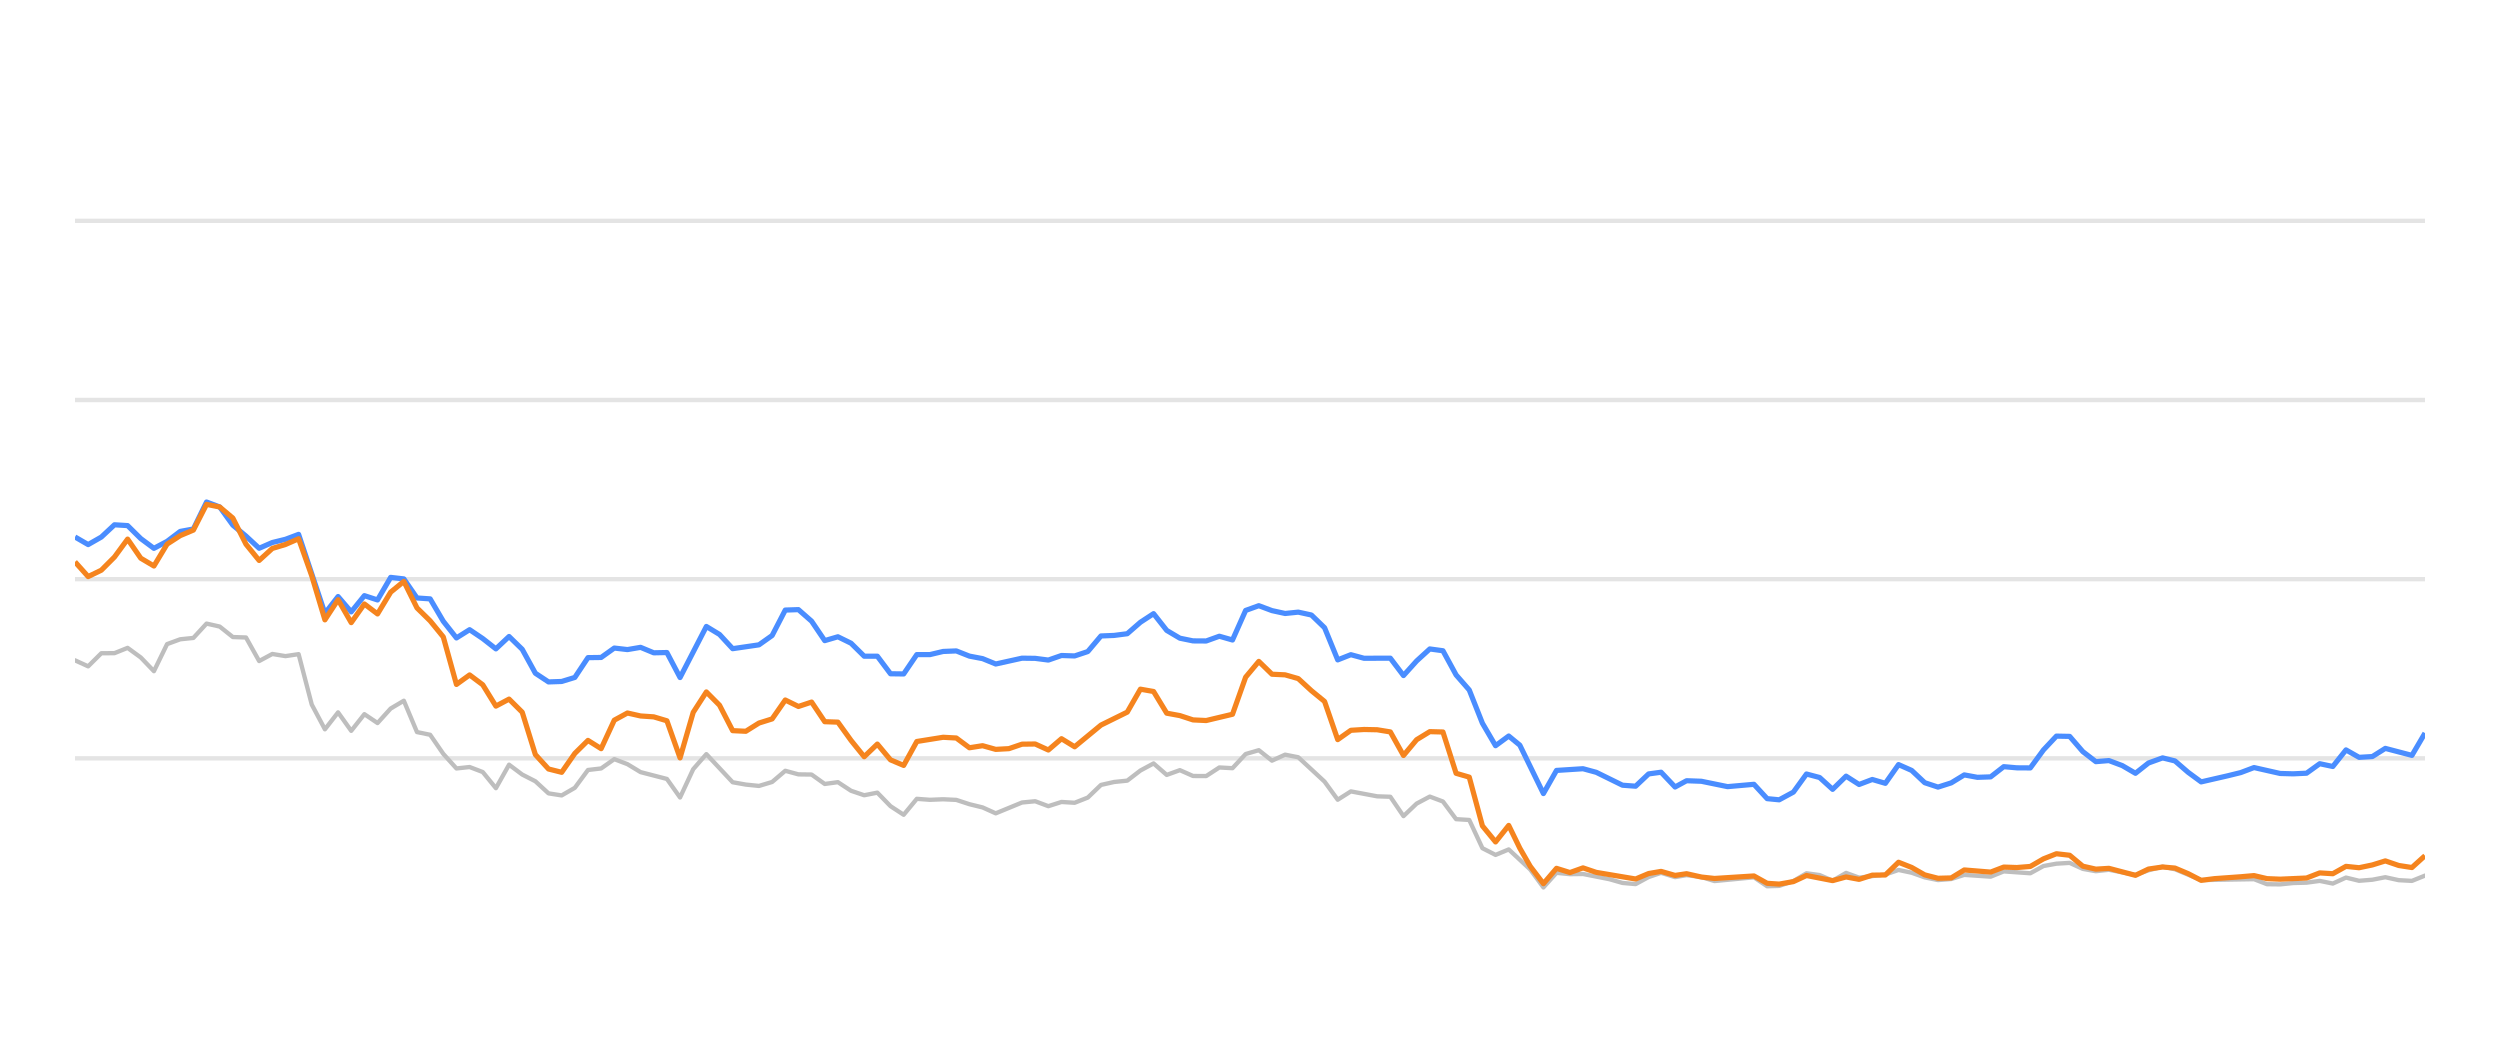
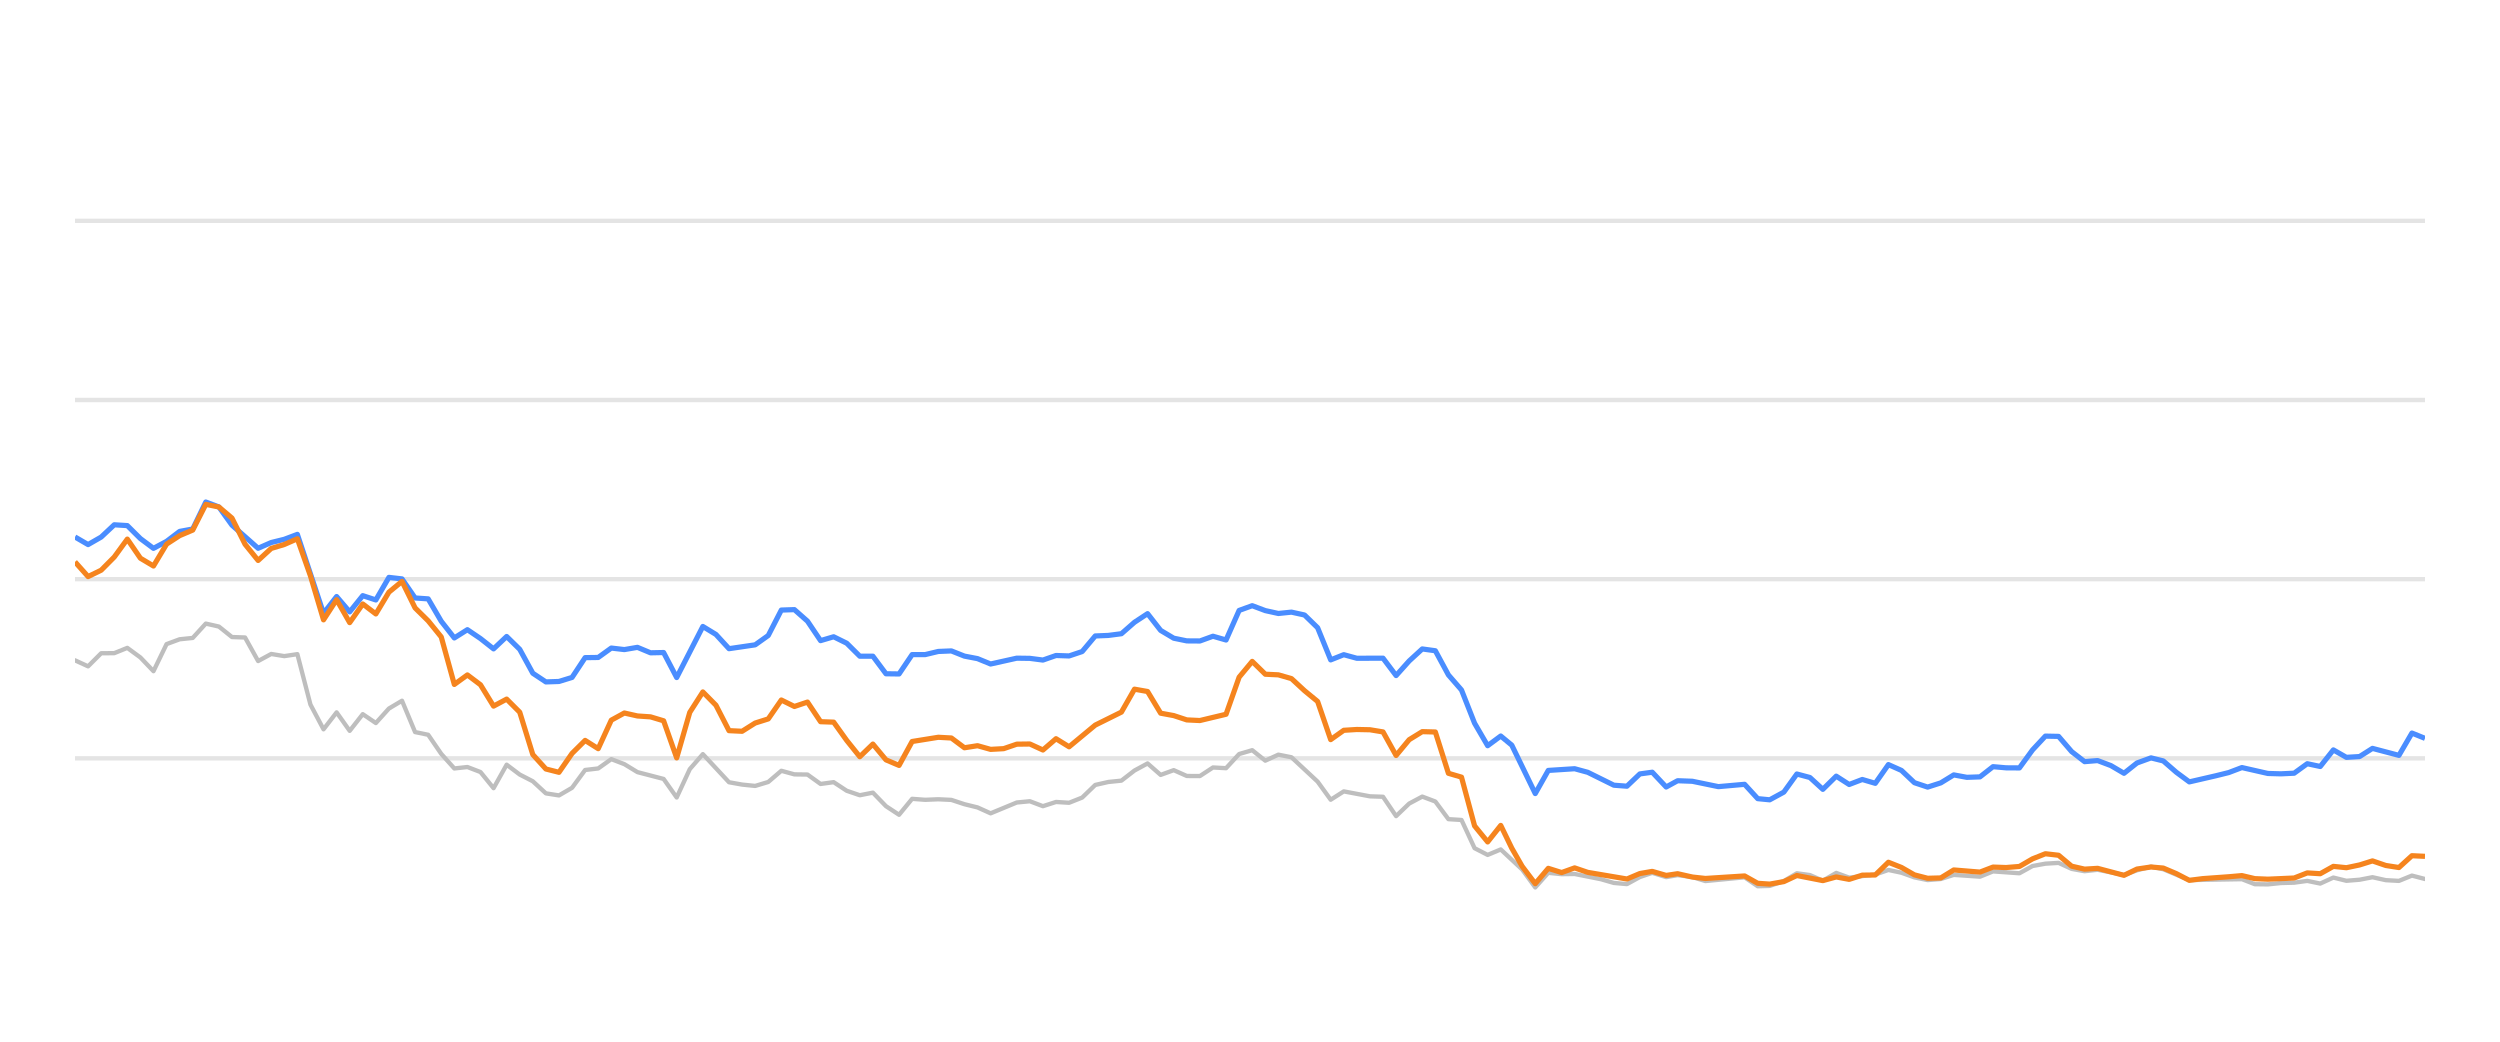
<svg xmlns="http://www.w3.org/2000/svg" width="288pt" height="120pt" viewBox="0 0 288 120" version="1.1">
  <defs>
    <style type="text/css">*{stroke-linejoin: round; stroke-linecap: butt}</style>
  </defs>
  <g id="figure_1">
    <g id="patch_1">
      <path d="M 0 120  L 288 120  L 288 0  L 0 0  L 0 120  z " style="fill: none; opacity: 0" />
    </g>
    <g id="axes_1">
      <g id="patch_2">
        <path d="M 8.64 108  L 279.36 108  L 279.36 4.8  L 8.64 4.8  L 8.64 108  z " style="fill: none" />
      </g>
      <g id="matplotlib.axis_1" />
      <g id="matplotlib.axis_2" />
      <g id="line2d_1">
-         <path d="M 8.64 87.36  L 279.36 87.36  " clip-path="url(#p7e7ef9f57a)" style="fill: none; stroke: #b2b2b2; stroke-opacity: 0.35; stroke-width: 0.5; stroke-linecap: square" />
+         <path d="M 8.64 87.36  L 279.36 87.36  " clip-path="url(#p18be8d9052)" style="fill: none; stroke: #b2b2b2; stroke-opacity: 0.35; stroke-width: 0.5; stroke-linecap: square" />
      </g>
      <g id="line2d_2">
-         <path d="M 8.64 66.72  L 279.36 66.72  " clip-path="url(#p7e7ef9f57a)" style="fill: none; stroke: #b2b2b2; stroke-opacity: 0.35; stroke-width: 0.5; stroke-linecap: square" />
+         <path d="M 8.64 66.72  L 279.36 66.72  " clip-path="url(#p18be8d9052)" style="fill: none; stroke: #b2b2b2; stroke-opacity: 0.35; stroke-width: 0.5; stroke-linecap: square" />
      </g>
      <g id="line2d_3">
-         <path d="M 8.64 46.08  L 279.36 46.08  " clip-path="url(#p7e7ef9f57a)" style="fill: none; stroke: #b2b2b2; stroke-opacity: 0.35; stroke-width: 0.5; stroke-linecap: square" />
+         <path d="M 8.64 46.08  L 279.36 46.08  " clip-path="url(#p18be8d9052)" style="fill: none; stroke: #b2b2b2; stroke-opacity: 0.35; stroke-width: 0.5; stroke-linecap: square" />
      </g>
      <g id="line2d_4">
-         <path d="M 8.64 25.44  L 279.36 25.44  " clip-path="url(#p7e7ef9f57a)" style="fill: none; stroke: #b2b2b2; stroke-opacity: 0.35; stroke-width: 0.5; stroke-linecap: square" />
+         <path d="M 8.64 25.44  L 279.36 25.44  " clip-path="url(#p18be8d9052)" style="fill: none; stroke: #b2b2b2; stroke-opacity: 0.35; stroke-width: 0.5; stroke-linecap: square" />
      </g>
      <g id="line2d_5">
-         <path d="M 8.64 76.07  L 10.155 76.761  L 11.671 75.255  L 13.186 75.244  L 14.701 74.635  L 16.216 75.74  L 17.732 77.319  L 19.247 74.202  L 20.762 73.645  L 22.277 73.49  L 23.793 71.839  L 25.308 72.179  L 26.823 73.387  L 28.338 73.438  L 29.854 76.152  L 31.369 75.337  L 32.884 75.585  L 34.399 75.358  L 35.915 81.168  L 37.43 84.016  L 38.945 82.066  L 40.461 84.192  L 41.976 82.272  L 43.491 83.294  L 45.006 81.622  L 46.522 80.724  L 48.037 84.336  L 49.552 84.646  L 51.067 86.844  L 52.583 88.526  L 54.098 88.361  L 55.613 88.939  L 57.128 90.797  L 58.644 88.093  L 60.159 89.228  L 61.674 90.002  L 63.189 91.395  L 64.705 91.632  L 66.22 90.755  L 67.735 88.702  L 69.25 88.526  L 70.766 87.453  L 72.281 88.031  L 73.796 88.949  L 76.827 89.734  L 78.342 91.87  L 79.857 88.609  L 81.373 86.875  L 84.403 90.115  L 85.918 90.384  L 87.434 90.539  L 88.949 90.084  L 90.464 88.794  L 91.979 89.207  L 93.495 89.228  L 95.01 90.312  L 96.525 90.105  L 98.04 91.096  L 99.556 91.612  L 101.071 91.313  L 102.586 92.871  L 104.102 93.862  L 105.617 92.025  L 107.132 92.138  L 108.647 92.076  L 110.163 92.148  L 111.678 92.644  L 113.193 93.015  L 114.708 93.696  L 117.739 92.448  L 119.254 92.303  L 120.769 92.871  L 122.285 92.386  L 123.8 92.479  L 125.315 91.88  L 126.83 90.425  L 128.346 90.084  L 129.861 89.93  L 131.376 88.764  L 132.891 87.948  L 134.407 89.269  L 135.922 88.722  L 137.437 89.393  L 138.953 89.403  L 140.468 88.413  L 141.983 88.495  L 143.498 86.865  L 145.014 86.421  L 146.529 87.628  L 148.044 86.937  L 149.559 87.236  L 152.59 90.043  L 154.105 92.128  L 155.62 91.168  L 158.651 91.736  L 160.166 91.787  L 161.681 94.016  L 163.197 92.572  L 164.712 91.767  L 166.227 92.334  L 167.743 94.367  L 169.258 94.46  L 170.773 97.711  L 172.288 98.485  L 173.804 97.855  L 176.287 100.167  L 177.801 102.231  L 179.31 100.549  L 180.86 100.704  L 182.363 100.683  L 185.399 101.282  L 186.909 101.715  L 188.423 101.849  L 189.921 101.034  L 191.356 100.549  L 192.968 101.044  L 194.293 100.817  L 195.996 101.034  L 197.51 101.498  L 202.055 101.065  L 203.575 102.097  L 204.962 102.056  L 206.6 101.498  L 208.108 100.601  L 209.621 100.807  L 211.118 101.457  L 212.668 100.559  L 214.167 101.106  L 217.193 100.745  L 218.711 100.219  L 220.226 100.539  L 221.73 101.075  L 223.26 101.385  L 224.779 101.261  L 226.285 100.786  L 229.321 100.993  L 230.833 100.384  L 233.891 100.601  L 235.41 99.765  L 236.899 99.496  L 238.426 99.403  L 239.941 100.095  L 241.442 100.363  L 242.948 100.198  L 246.005 100.797  L 247.506 100.26  L 249.134 99.837  L 250.555 100.136  L 253.573 101.385  L 259.663 101.282  L 261.158 101.86  L 262.675 101.88  L 264.177 101.725  L 265.715 101.684  L 267.234 101.478  L 268.74 101.787  L 270.258 101.096  L 271.768 101.467  L 273.297 101.344  L 274.789 101.055  L 276.331 101.395  L 277.854 101.478  L 279.36 100.869  L 279.36 100.869  " clip-path="url(#p7e7ef9f57a)" style="fill: none; stroke: #bebebe; stroke-width: 0.5; stroke-linecap: round" />
+         <path d="M 8.64 76.07  L 10.147 76.761  L 11.654 75.255  L 13.161 75.244  L 14.667 74.635  L 16.174 75.74  L 17.681 77.319  L 19.188 74.202  L 20.695 73.645  L 22.202 73.49  L 23.708 71.839  L 25.215 72.179  L 26.722 73.387  L 28.229 73.438  L 29.736 76.152  L 31.243 75.337  L 32.749 75.585  L 34.256 75.358  L 35.763 81.168  L 37.27 84.016  L 38.777 82.066  L 40.284 84.192  L 41.79 82.272  L 43.297 83.294  L 44.804 81.622  L 46.311 80.724  L 47.818 84.336  L 49.325 84.646  L 50.831 86.844  L 52.338 88.526  L 53.845 88.361  L 55.352 88.939  L 56.859 90.797  L 58.366 88.093  L 59.872 89.228  L 61.379 90.002  L 62.886 91.395  L 64.393 91.632  L 65.9 90.755  L 67.407 88.702  L 68.913 88.526  L 70.42 87.453  L 71.927 88.031  L 73.434 88.949  L 76.448 89.734  L 77.954 91.87  L 79.461 88.609  L 80.968 86.875  L 83.982 90.115  L 85.489 90.384  L 86.995 90.539  L 88.502 90.084  L 90.009 88.794  L 91.516 89.207  L 93.023 89.228  L 94.53 90.312  L 96.036 90.105  L 97.543 91.096  L 99.05 91.612  L 100.557 91.313  L 102.064 92.871  L 103.571 93.862  L 105.077 92.025  L 106.584 92.138  L 108.091 92.076  L 109.598 92.148  L 111.105 92.644  L 112.612 93.015  L 114.118 93.696  L 117.132 92.448  L 118.639 92.303  L 120.146 92.871  L 121.653 92.386  L 123.159 92.479  L 124.666 91.88  L 126.173 90.425  L 127.68 90.084  L 129.187 89.93  L 130.694 88.764  L 132.2 87.948  L 133.707 89.269  L 135.214 88.722  L 136.721 89.393  L 138.228 89.403  L 139.735 88.413  L 141.241 88.495  L 142.748 86.865  L 144.255 86.421  L 145.762 87.628  L 147.269 86.937  L 148.776 87.236  L 151.789 90.043  L 153.296 92.128  L 154.803 91.168  L 157.817 91.736  L 159.323 91.787  L 160.83 94.016  L 162.337 92.572  L 163.844 91.767  L 165.351 92.334  L 166.858 94.367  L 168.364 94.46  L 169.871 97.711  L 171.378 98.485  L 172.885 97.855  L 175.355 100.167  L 176.861 102.231  L 178.361 100.549  L 179.902 100.704  L 181.397 100.683  L 184.416 101.282  L 185.917 101.715  L 187.424 101.849  L 188.912 101.034  L 190.34 100.549  L 191.943 101.044  L 193.261 100.817  L 194.954 101.034  L 196.459 101.498  L 200.979 101.065  L 202.49 102.097  L 203.87 102.056  L 205.499 101.498  L 206.999 100.601  L 208.503 100.807  L 209.992 101.457  L 211.533 100.559  L 213.024 101.106  L 216.033 100.745  L 217.543 100.219  L 219.049 100.539  L 220.544 101.075  L 222.066 101.385  L 223.577 101.261  L 225.074 100.786  L 228.093 100.993  L 229.597 100.384  L 232.638 100.601  L 234.149 99.765  L 235.629 99.496  L 237.148 99.403  L 238.655 100.095  L 240.147 100.363  L 241.645 100.198  L 244.685 100.797  L 246.178 100.26  L 247.797 99.837  L 249.21 100.136  L 252.211 101.385  L 258.267 101.282  L 259.754 101.86  L 261.262 101.88  L 262.756 101.725  L 264.286 101.684  L 265.796 101.478  L 267.293 101.787  L 268.803 101.096  L 270.304 101.467  L 271.825 101.344  L 273.309 101.055  L 274.843 101.395  L 276.357 101.478  L 277.854 100.869  L 279.36 101.261  L 279.36 101.261  " clip-path="url(#p18be8d9052)" style="fill: none; stroke: #bebebe; stroke-width: 0.5; stroke-linecap: round" />
      </g>
      <g id="line2d_6">
-         <path d="M 8.64 61.859  L 10.155 62.736  L 11.671 61.87  L 13.186 60.456  L 14.701 60.549  L 16.216 62.045  L 17.732 63.17  L 19.247 62.365  L 20.762 61.219  L 22.277 60.941  L 23.793 57.834  L 25.308 58.402  L 26.823 60.497  L 28.338 61.756  L 29.854 63.16  L 31.369 62.499  L 32.884 62.128  L 34.399 61.56  L 37.43 70.662  L 38.945 68.722  L 40.461 70.487  L 41.976 68.619  L 43.491 69.114  L 45.006 66.514  L 46.522 66.689  L 48.037 68.887  L 49.552 68.99  L 51.067 71.57  L 52.583 73.49  L 54.098 72.54  L 55.613 73.562  L 57.128 74.749  L 58.644 73.325  L 60.159 74.801  L 61.674 77.556  L 63.189 78.557  L 64.705 78.505  L 66.22 78.041  L 67.735 75.76  L 69.25 75.74  L 70.766 74.656  L 72.281 74.832  L 73.796 74.574  L 75.312 75.203  L 76.827 75.172  L 78.342 78.051  L 81.373 72.169  L 82.888 73.087  L 84.403 74.728  L 87.434 74.285  L 88.949 73.211  L 90.464 70.28  L 91.979 70.229  L 93.495 71.56  L 95.01 73.8  L 96.525 73.356  L 98.04 74.099  L 99.556 75.595  L 101.071 75.595  L 102.586 77.618  L 104.102 77.639  L 105.617 75.409  L 107.132 75.409  L 108.647 75.048  L 110.163 74.986  L 111.678 75.585  L 113.193 75.874  L 114.708 76.493  L 117.739 75.822  L 119.254 75.843  L 120.769 76.039  L 122.285 75.513  L 123.8 75.564  L 125.315 75.059  L 126.83 73.263  L 128.346 73.201  L 129.861 73.005  L 131.376 71.684  L 132.891 70.693  L 134.407 72.623  L 135.922 73.521  L 137.437 73.83  L 138.953 73.841  L 140.468 73.294  L 141.983 73.727  L 143.498 70.322  L 145.014 69.775  L 146.529 70.342  L 148.044 70.673  L 149.559 70.518  L 151.075 70.848  L 152.59 72.313  L 154.105 76.018  L 155.62 75.42  L 157.136 75.833  L 160.166 75.822  L 161.681 77.824  L 163.197 76.142  L 164.712 74.759  L 166.227 74.966  L 167.743 77.752  L 169.258 79.486  L 170.773 83.315  L 172.288 85.905  L 173.804 84.79  L 175.083 85.843  L 177.801 91.416  L 179.31 88.753  L 182.363 88.557  L 183.887 88.97  L 186.909 90.456  L 188.423 90.57  L 189.921 89.156  L 191.356 88.96  L 192.968 90.662  L 194.293 89.94  L 195.996 90.002  L 199.016 90.621  L 202.055 90.353  L 203.575 92.004  L 204.962 92.138  L 206.6 91.251  L 208.108 89.166  L 209.621 89.568  L 211.118 90.931  L 212.668 89.414  L 214.167 90.373  L 215.686 89.796  L 217.193 90.239  L 218.711 88.082  L 220.226 88.753  L 221.73 90.167  L 223.26 90.673  L 224.779 90.188  L 226.285 89.269  L 227.8 89.548  L 229.321 89.496  L 230.833 88.32  L 232.346 88.454  L 233.891 88.464  L 235.41 86.39  L 236.899 84.801  L 238.426 84.832  L 239.941 86.586  L 241.442 87.742  L 242.948 87.618  L 244.486 88.196  L 246.005 89.083  L 247.506 87.897  L 249.134 87.308  L 250.555 87.659  L 252.072 88.97  L 253.573 90.074  L 256.629 89.372  L 258.134 89.001  L 259.663 88.423  L 262.675 89.104  L 264.177 89.145  L 265.715 89.073  L 267.234 87.979  L 268.74 88.299  L 270.258 86.39  L 271.768 87.246  L 273.297 87.154  L 274.789 86.214  L 277.854 87.019  L 279.36 84.45  L 279.36 84.45  " clip-path="url(#p7e7ef9f57a)" style="fill: none; stroke: #4a8dff; stroke-width: 0.6" />
+         <path d="M 8.64 61.859  L 10.147 62.736  L 11.654 61.87  L 13.161 60.456  L 14.667 60.549  L 16.174 62.045  L 17.681 63.17  L 19.188 62.365  L 20.695 61.219  L 22.202 60.941  L 23.708 57.834  L 25.215 58.402  L 26.722 60.497  L 29.736 63.16  L 31.243 62.499  L 32.749 62.128  L 34.256 61.56  L 37.27 70.662  L 38.777 68.722  L 40.284 70.487  L 41.79 68.619  L 43.297 69.114  L 44.804 66.514  L 46.311 66.689  L 47.818 68.887  L 49.325 68.99  L 50.831 71.57  L 52.338 73.49  L 53.845 72.54  L 55.352 73.562  L 56.859 74.749  L 58.366 73.325  L 59.872 74.801  L 61.379 77.556  L 62.886 78.557  L 64.393 78.505  L 65.9 78.041  L 67.407 75.76  L 68.913 75.74  L 70.42 74.656  L 71.927 74.832  L 73.434 74.574  L 74.941 75.203  L 76.448 75.172  L 77.954 78.051  L 80.968 72.169  L 82.475 73.087  L 83.982 74.728  L 86.995 74.285  L 88.502 73.211  L 90.009 70.28  L 91.516 70.229  L 93.023 71.56  L 94.53 73.8  L 96.036 73.356  L 97.543 74.099  L 99.05 75.595  L 100.557 75.595  L 102.064 77.618  L 103.571 77.639  L 105.077 75.409  L 106.584 75.409  L 108.091 75.048  L 109.598 74.986  L 111.105 75.585  L 112.612 75.874  L 114.118 76.493  L 117.132 75.822  L 118.639 75.843  L 120.146 76.039  L 121.653 75.513  L 123.159 75.564  L 124.666 75.059  L 126.173 73.263  L 127.68 73.201  L 129.187 73.005  L 130.694 71.684  L 132.2 70.693  L 133.707 72.623  L 135.214 73.521  L 136.721 73.83  L 138.228 73.841  L 139.735 73.294  L 141.241 73.727  L 142.748 70.322  L 144.255 69.775  L 145.762 70.342  L 147.269 70.673  L 148.776 70.518  L 150.282 70.848  L 151.789 72.313  L 153.296 76.018  L 154.803 75.42  L 156.31 75.833  L 159.323 75.822  L 160.83 77.824  L 162.337 76.142  L 163.844 74.759  L 165.351 74.966  L 166.858 77.752  L 168.364 79.486  L 169.871 83.315  L 171.378 85.905  L 172.885 84.79  L 174.157 85.843  L 176.861 91.416  L 178.361 88.753  L 181.397 88.557  L 182.912 88.97  L 185.917 90.456  L 187.424 90.57  L 188.912 89.156  L 190.34 88.96  L 191.943 90.662  L 193.261 89.94  L 194.954 90.002  L 197.957 90.621  L 200.979 90.353  L 202.49 92.004  L 203.87 92.138  L 205.499 91.251  L 206.999 89.166  L 208.503 89.568  L 209.992 90.931  L 211.533 89.414  L 213.024 90.373  L 214.535 89.796  L 216.033 90.239  L 217.543 88.082  L 219.049 88.753  L 220.544 90.167  L 222.066 90.673  L 223.577 90.188  L 225.074 89.269  L 226.581 89.548  L 228.093 89.496  L 229.597 88.32  L 231.102 88.454  L 232.638 88.464  L 234.149 86.39  L 235.629 84.801  L 237.148 84.832  L 238.655 86.586  L 240.147 87.742  L 241.645 87.618  L 243.175 88.196  L 244.685 89.083  L 246.178 87.897  L 247.797 87.308  L 249.21 87.659  L 250.718 88.97  L 252.211 90.074  L 255.249 89.372  L 256.747 89.001  L 258.267 88.423  L 261.262 89.104  L 262.756 89.145  L 264.286 89.073  L 265.796 87.979  L 267.293 88.299  L 268.803 86.39  L 270.304 87.246  L 271.825 87.154  L 273.309 86.214  L 276.357 87.019  L 277.854 84.45  L 279.36 85.059  L 279.36 85.059  " clip-path="url(#p18be8d9052)" style="fill: none; stroke: #4a8dff; stroke-width: 0.6" />
      </g>
      <g id="line2d_7">
-         <path d="M 8.64 64.728  L 10.155 66.421  L 11.671 65.688  L 13.186 64.171  L 14.701 62.107  L 16.216 64.305  L 17.732 65.203  L 19.247 62.685  L 20.762 61.704  L 22.277 61.065  L 23.793 58.103  L 25.308 58.402  L 26.823 59.682  L 28.338 62.695  L 29.854 64.563  L 31.369 63.18  L 32.884 62.726  L 34.399 62.066  L 35.915 66.338  L 37.43 71.405  L 38.945 69.083  L 40.461 71.725  L 41.976 69.579  L 43.491 70.724  L 45.006 68.216  L 46.522 66.978  L 48.037 70.033  L 49.552 71.519  L 51.067 73.376  L 52.583 78.846  L 54.098 77.752  L 55.613 78.887  L 57.128 81.343  L 58.644 80.538  L 60.159 82.045  L 61.674 86.927  L 63.189 88.588  L 64.705 88.97  L 66.22 86.792  L 67.735 85.296  L 69.25 86.245  L 70.766 82.964  L 72.281 82.138  L 73.796 82.479  L 75.312 82.582  L 76.827 83.036  L 78.342 87.308  L 79.857 82.066  L 81.373 79.713  L 82.888 81.24  L 84.403 84.171  L 85.918 84.243  L 87.434 83.294  L 88.949 82.819  L 90.464 80.642  L 91.979 81.385  L 93.495 80.879  L 95.01 83.139  L 96.525 83.191  L 98.04 85.296  L 99.556 87.174  L 101.071 85.719  L 102.586 87.535  L 104.102 88.175  L 105.617 85.42  L 108.647 84.935  L 110.163 85.017  L 111.678 86.142  L 113.193 85.905  L 114.708 86.328  L 116.224 86.245  L 117.739 85.729  L 119.254 85.709  L 120.769 86.4  L 122.285 85.1  L 123.8 86.029  L 126.83 83.531  L 129.861 82.035  L 131.376 79.393  L 132.891 79.661  L 134.407 82.159  L 135.922 82.437  L 137.437 82.933  L 138.953 83.005  L 141.983 82.283  L 143.498 78.01  L 145.014 76.194  L 146.529 77.67  L 148.044 77.742  L 149.559 78.175  L 151.075 79.568  L 152.59 80.807  L 154.105 85.203  L 155.62 84.13  L 157.136 84.037  L 158.651 84.068  L 160.166 84.316  L 161.681 87.03  L 163.197 85.213  L 164.712 84.285  L 166.227 84.326  L 167.743 89.083  L 169.258 89.527  L 170.773 95.141  L 172.288 96.989  L 173.804 95.09  L 175.083 97.711  L 176.287 99.806  L 177.801 101.798  L 179.31 100.033  L 180.86 100.518  L 182.363 99.981  L 183.887 100.497  L 188.423 101.261  L 189.921 100.632  L 191.356 100.384  L 192.968 100.848  L 194.293 100.652  L 195.996 101.034  L 197.51 101.199  L 202.055 100.91  L 203.575 101.756  L 204.962 101.849  L 206.6 101.56  L 208.108 100.859  L 211.118 101.447  L 212.668 101.024  L 214.167 101.302  L 215.686 100.817  L 217.193 100.797  L 218.711 99.331  L 220.226 99.93  L 221.73 100.786  L 223.26 101.178  L 224.779 101.137  L 226.285 100.219  L 229.321 100.466  L 230.833 99.888  L 232.346 99.94  L 233.891 99.816  L 235.41 98.939  L 236.899 98.351  L 238.426 98.526  L 239.941 99.785  L 241.442 100.126  L 242.948 100.033  L 246.005 100.838  L 247.506 100.116  L 249.134 99.878  L 250.555 100.002  L 252.072 100.642  L 253.573 101.416  L 255.109 101.22  L 258.134 101.003  L 259.663 100.869  L 261.158 101.22  L 262.675 101.282  L 265.715 101.148  L 267.234 100.559  L 268.74 100.652  L 270.258 99.806  L 271.768 99.961  L 273.297 99.641  L 274.789 99.176  L 276.331 99.703  L 277.854 99.94  L 279.36 98.578  L 279.36 98.578  " clip-path="url(#p7e7ef9f57a)" style="fill: none; stroke: #f5841e; stroke-width: 0.6" />
+         <path d="M 8.64 64.728  L 10.147 66.421  L 11.654 65.688  L 13.161 64.171  L 14.667 62.107  L 16.174 64.305  L 17.681 65.203  L 19.188 62.685  L 20.695 61.704  L 22.202 61.065  L 23.708 58.103  L 25.215 58.402  L 26.722 59.682  L 28.229 62.695  L 29.736 64.563  L 31.243 63.18  L 32.749 62.726  L 34.256 62.066  L 35.763 66.338  L 37.27 71.405  L 38.777 69.083  L 40.284 71.725  L 41.79 69.579  L 43.297 70.724  L 44.804 68.216  L 46.311 66.978  L 47.818 70.033  L 49.325 71.519  L 50.831 73.376  L 52.338 78.846  L 53.845 77.752  L 55.352 78.887  L 56.859 81.343  L 58.366 80.538  L 59.872 82.045  L 61.379 86.927  L 62.886 88.588  L 64.393 88.97  L 65.9 86.792  L 67.407 85.296  L 68.913 86.245  L 70.42 82.964  L 71.927 82.138  L 73.434 82.479  L 74.941 82.582  L 76.448 83.036  L 77.954 87.308  L 79.461 82.066  L 80.968 79.713  L 82.475 81.24  L 83.982 84.171  L 85.489 84.243  L 86.995 83.294  L 88.502 82.819  L 90.009 80.642  L 91.516 81.385  L 93.023 80.879  L 94.53 83.139  L 96.036 83.191  L 97.543 85.296  L 99.05 87.174  L 100.557 85.719  L 102.064 87.535  L 103.571 88.175  L 105.077 85.42  L 108.091 84.935  L 109.598 85.017  L 111.105 86.142  L 112.612 85.905  L 114.118 86.328  L 115.625 86.245  L 117.132 85.729  L 118.639 85.709  L 120.146 86.4  L 121.653 85.1  L 123.159 86.029  L 126.173 83.531  L 129.187 82.035  L 130.694 79.393  L 132.2 79.661  L 133.707 82.159  L 135.214 82.437  L 136.721 82.933  L 138.228 83.005  L 141.241 82.283  L 142.748 78.01  L 144.255 76.194  L 145.762 77.67  L 147.269 77.742  L 148.776 78.175  L 150.282 79.568  L 151.789 80.807  L 153.296 85.203  L 154.803 84.13  L 156.31 84.037  L 157.817 84.068  L 159.323 84.316  L 160.83 87.03  L 162.337 85.213  L 163.844 84.285  L 165.351 84.326  L 166.858 89.083  L 168.364 89.527  L 169.871 95.141  L 171.378 96.989  L 172.885 95.09  L 174.157 97.711  L 175.355 99.806  L 176.861 101.798  L 178.361 100.033  L 179.902 100.518  L 181.397 99.981  L 182.912 100.497  L 187.424 101.261  L 188.912 100.632  L 190.34 100.384  L 191.943 100.848  L 193.261 100.652  L 194.954 101.034  L 196.459 101.199  L 200.979 100.91  L 202.49 101.756  L 203.87 101.849  L 205.499 101.56  L 206.999 100.859  L 209.992 101.447  L 211.533 101.024  L 213.024 101.302  L 214.535 100.817  L 216.033 100.797  L 217.543 99.331  L 219.049 99.93  L 220.544 100.786  L 222.066 101.178  L 223.577 101.137  L 225.074 100.219  L 228.093 100.466  L 229.597 99.888  L 231.102 99.94  L 232.638 99.816  L 234.149 98.939  L 235.629 98.351  L 237.148 98.526  L 238.655 99.785  L 240.147 100.126  L 241.645 100.033  L 244.685 100.838  L 246.178 100.116  L 247.797 99.878  L 249.21 100.002  L 250.718 100.642  L 252.211 101.416  L 253.738 101.22  L 256.747 101.003  L 258.267 100.869  L 259.754 101.22  L 261.262 101.282  L 264.286 101.148  L 265.796 100.559  L 267.293 100.652  L 268.803 99.806  L 270.304 99.961  L 271.825 99.641  L 273.309 99.176  L 274.843 99.703  L 276.357 99.94  L 277.854 98.578  L 279.36 98.65  L 279.36 98.65  " clip-path="url(#p18be8d9052)" style="fill: none; stroke: #f5841e; stroke-width: 0.6" />
      </g>
    </g>
  </g>
  <defs>
-     <clipPath id="p7e7ef9f57a">
+     <clipPath id="p18be8d9052">
      <rect x="8.64" y="4.8" width="270.72" height="103.2" />
    </clipPath>
  </defs>
</svg>
